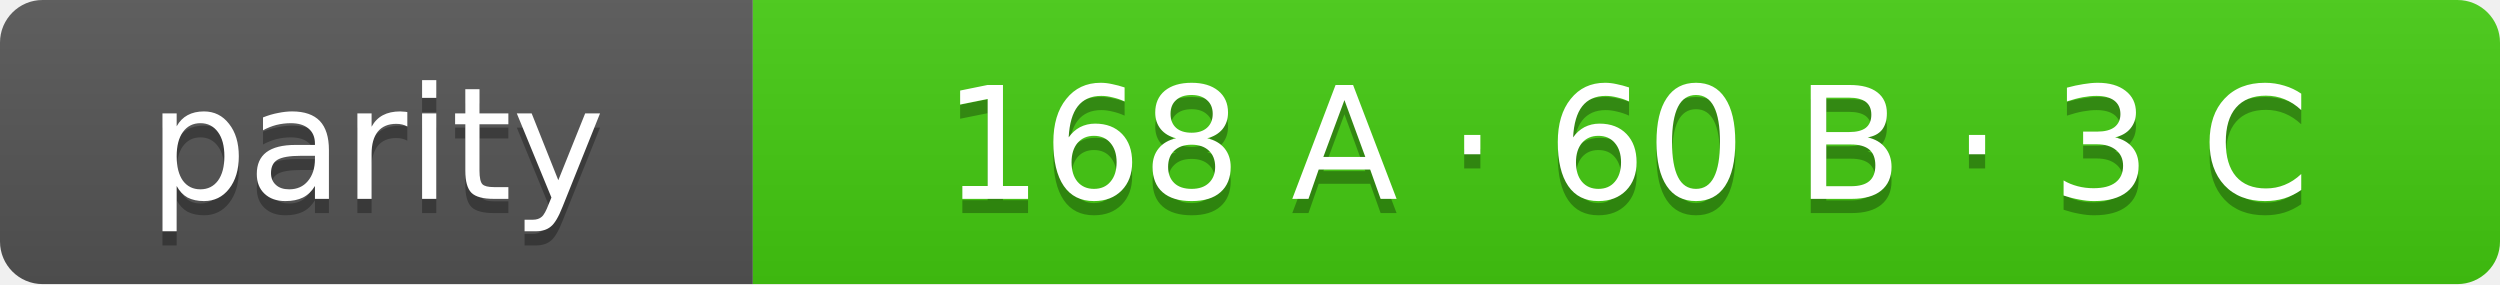
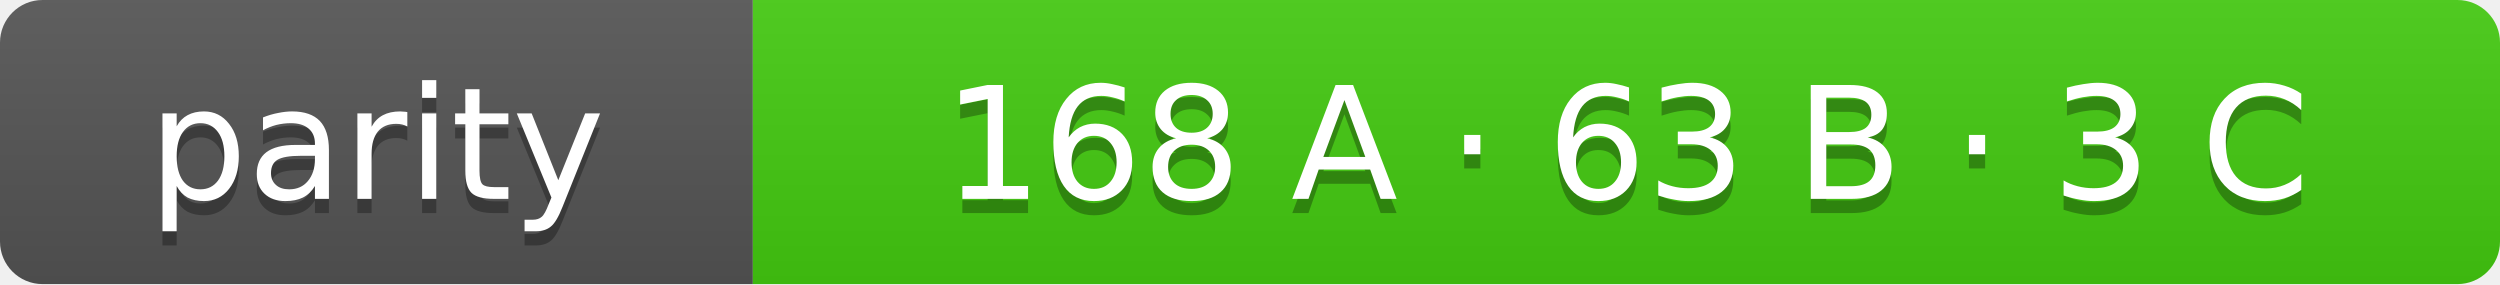
- <svg xmlns="http://www.w3.org/2000/svg" width="176" height="20" role="img" aria-label="parity: 168 A · 60 B · 3 C">
+ <svg xmlns="http://www.w3.org/2000/svg" width="176" height="20" role="img" aria-label="parity: 168 A · 63 B · 3 C">
  <linearGradient id="s" x2="0" y2="100%">
    <stop offset="0" stop-color="#bbb" stop-opacity=".1" />
    <stop offset="1" stop-opacity=".1" />
  </linearGradient>
  <clipPath id="r">
    <rect width="176" height="20" rx="3" fill="#fff" />
  </clipPath>
  <g clip-path="url(#r)">
    <rect width="53" height="20" fill="#555" />
    <rect x="53" width="123" height="20" fill="#4c1" />
    <rect width="176" height="20" fill="url(#s)" />
  </g>
  <g fill="#fff" text-anchor="middle" font-family="Verdana,Geneva,DejaVu Sans,sans-serif" font-size="11">
    <text x="26.5" y="15" fill="#010101" fill-opacity=".3">parity</text>
    <text x="26.5" y="14">parity</text>
-     <text x="114.5" y="15" fill="#010101" fill-opacity=".3">168 A · 60 B · 3 C</text>
-     <text x="114.5" y="14">168 A · 60 B · 3 C</text>
+     <text x="114.5" y="15" fill="#010101" fill-opacity=".3">168 A · 63 B · 3 C</text>
+     <text x="114.5" y="14">168 A · 63 B · 3 C</text>
  </g>
</svg>
